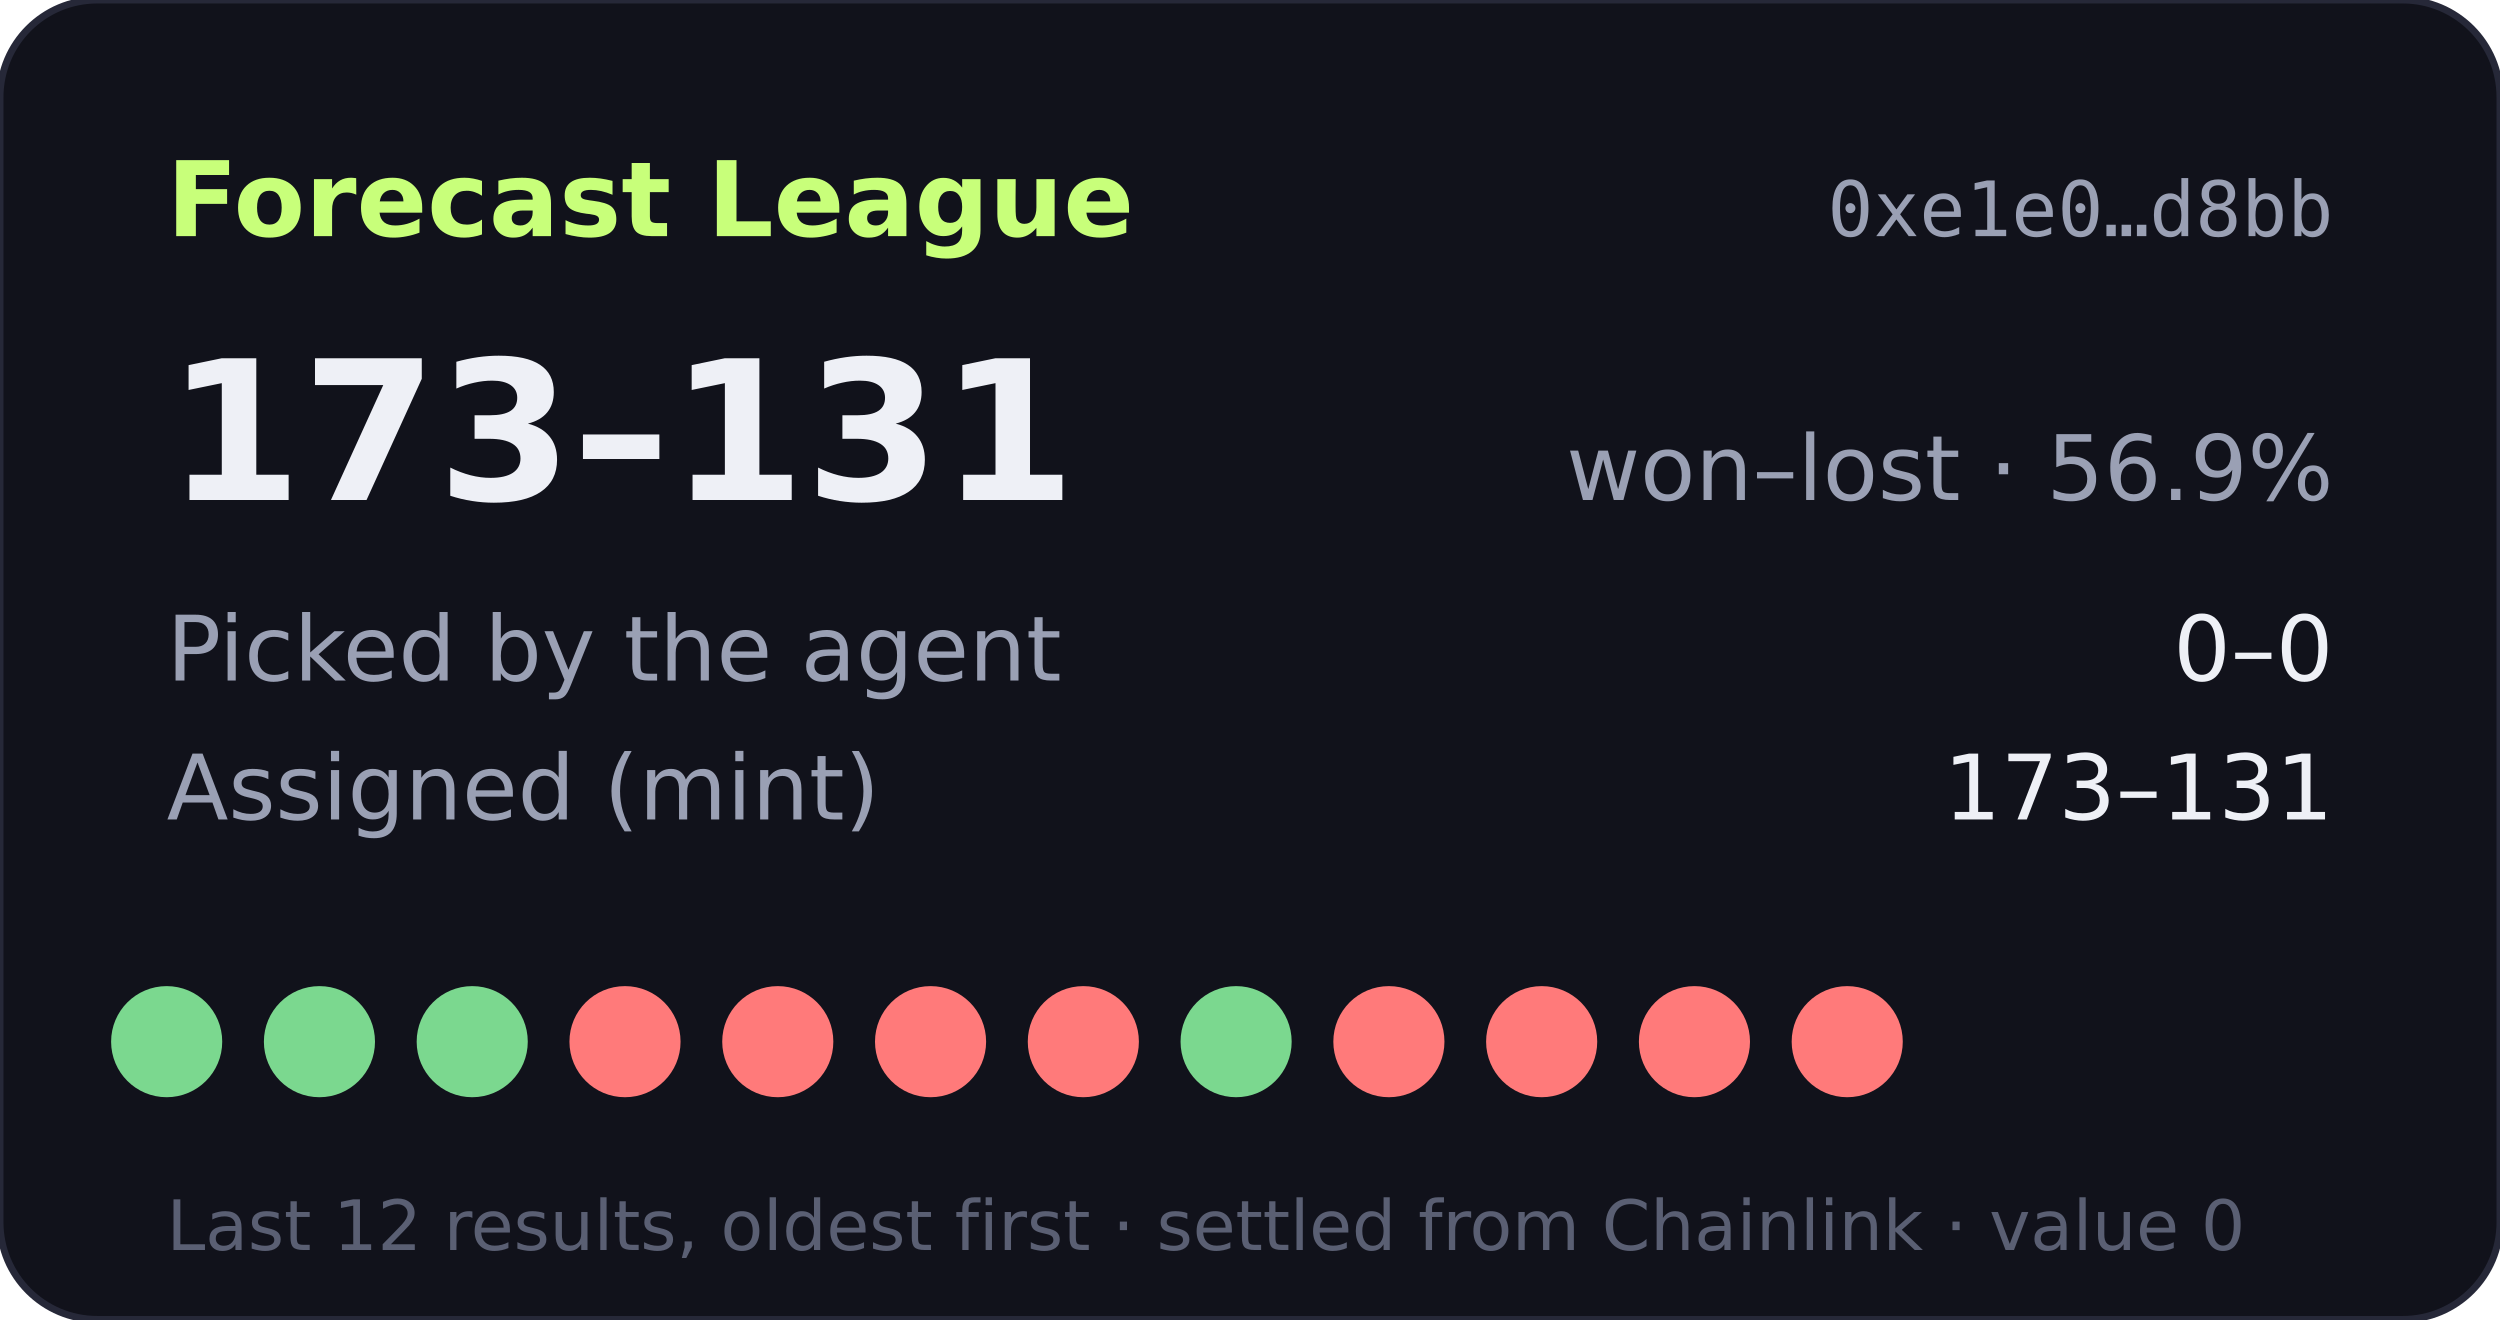
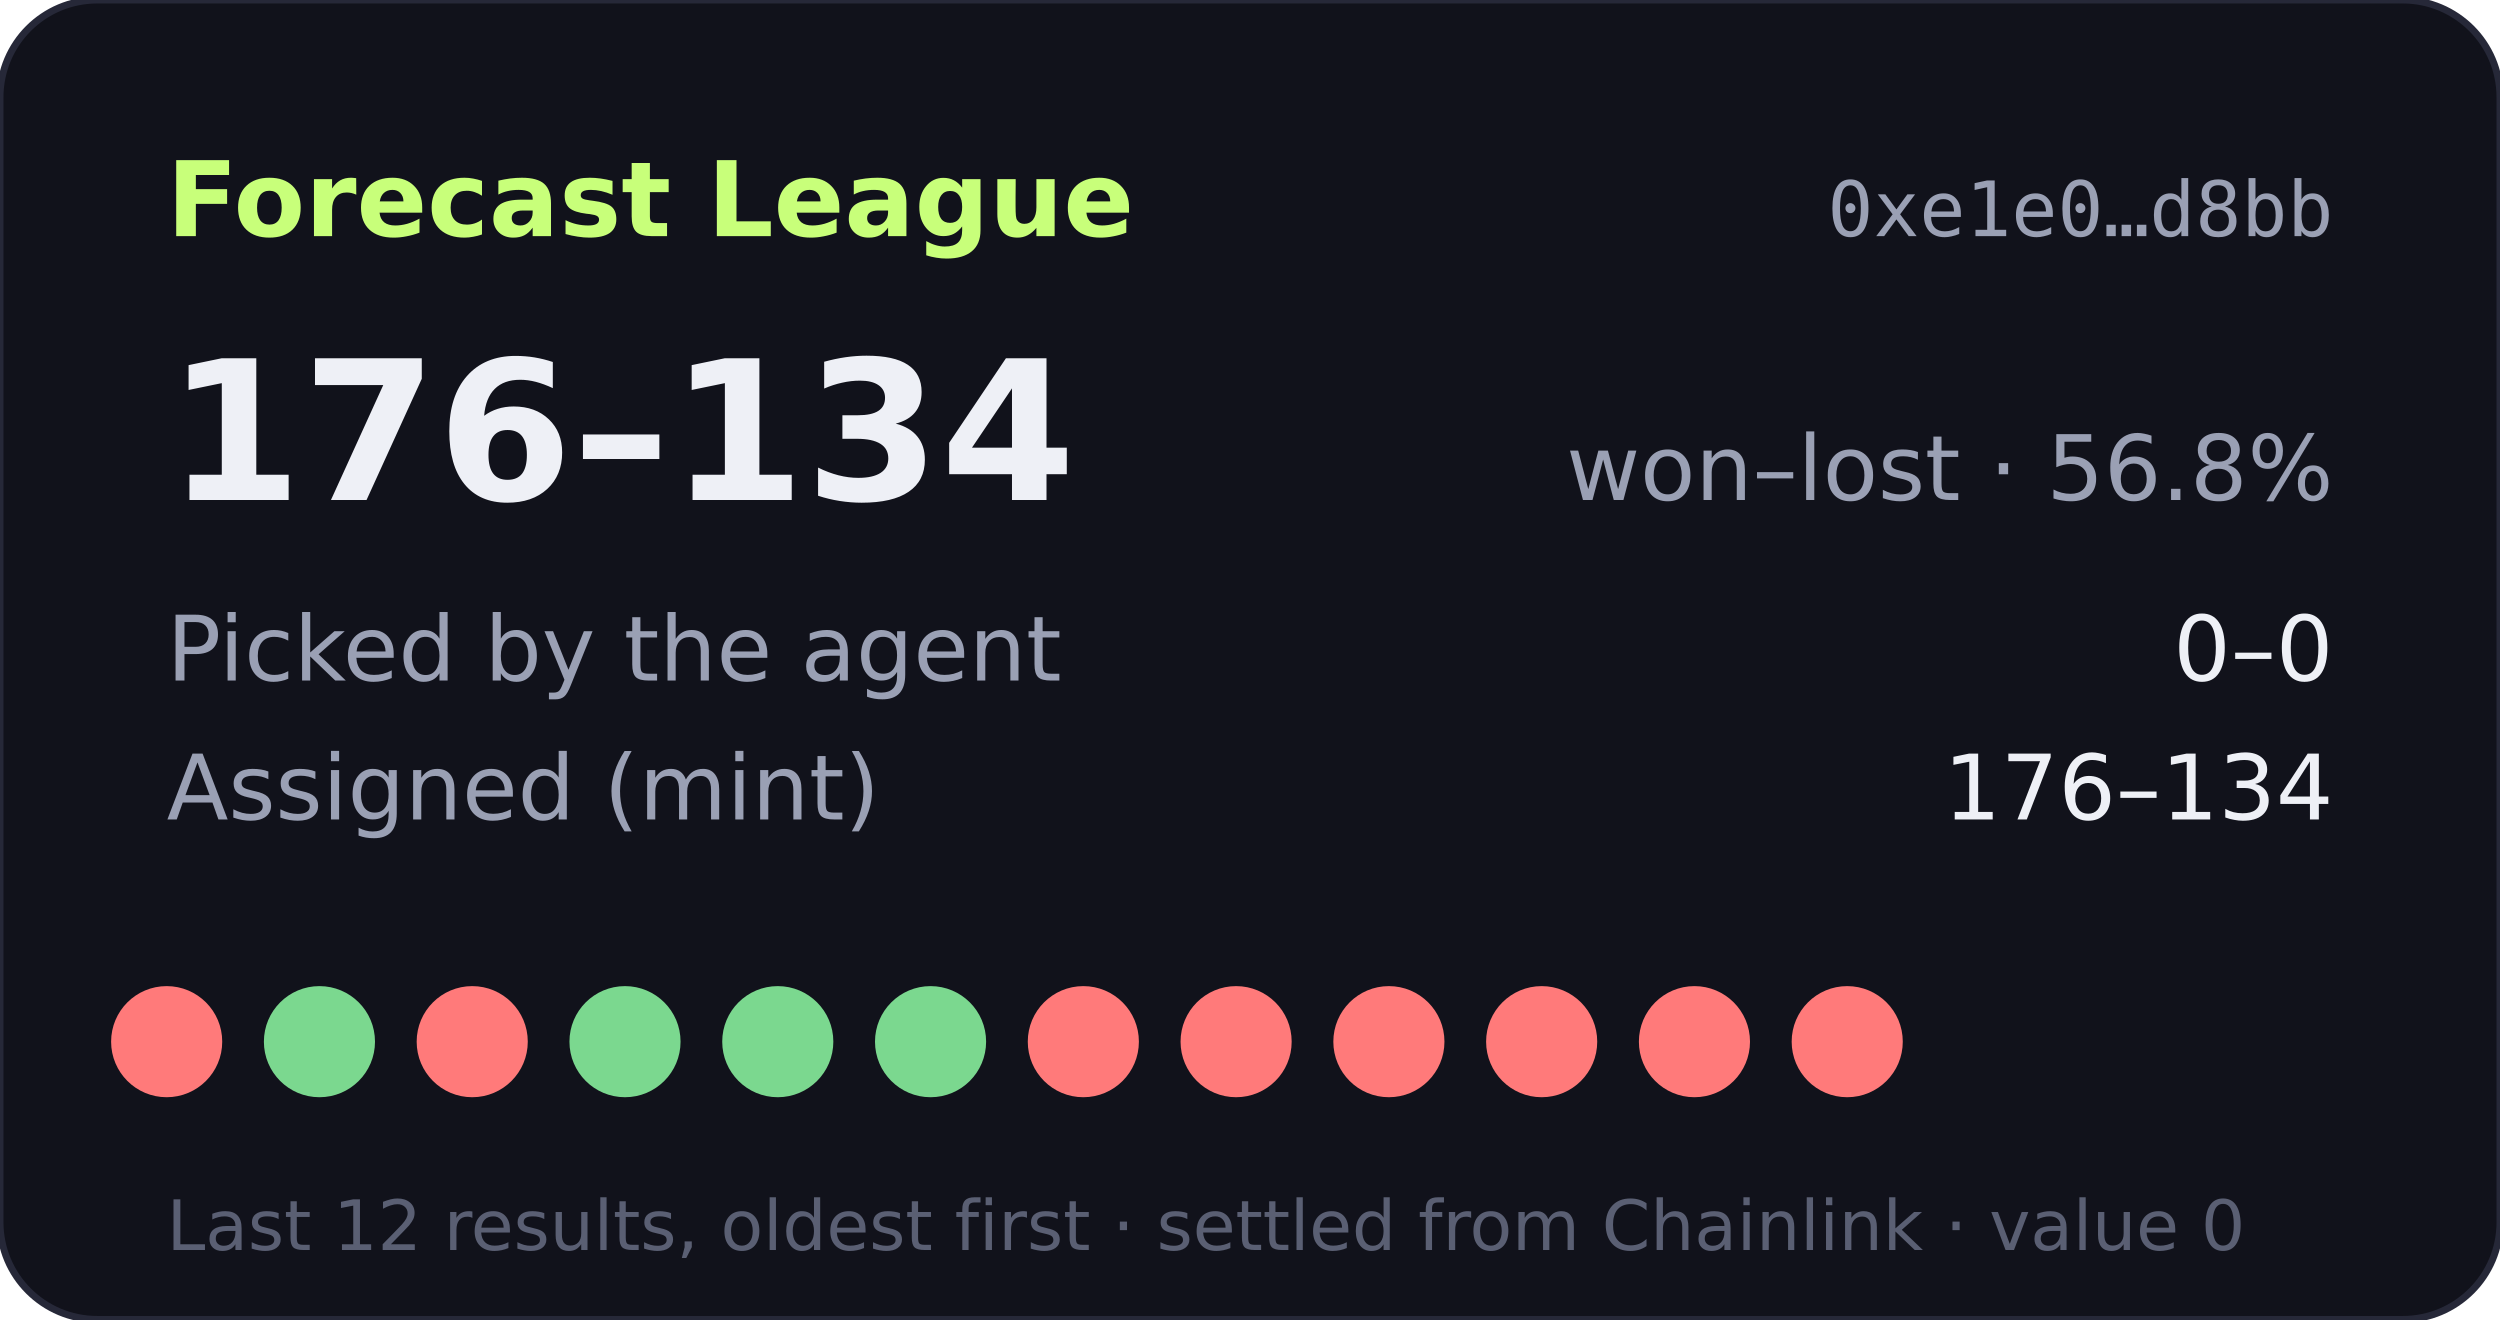
- <svg xmlns="http://www.w3.org/2000/svg" width="360" height="190" viewBox="0 0 360 190" role="img" aria-label="Forecast League record 173-131">
+ <svg xmlns="http://www.w3.org/2000/svg" width="360" height="190" viewBox="0 0 360 190" role="img" aria-label="Forecast League record 176-134">
  <rect width="360" height="190" rx="14" fill="#11121b" stroke="#262838" />
  <text x="24" y="34" fill="#c8ff7a" font-size="15" font-weight="700" font-family="Verdana,DejaVu Sans,sans-serif">Forecast League</text>
  <text x="336" y="34" fill="#9aa0b4" font-size="11" text-anchor="end" font-family="monospace">0xe1e0…d8bb</text>
  <g font-family="Verdana,DejaVu Sans,sans-serif">
-     <text x="24" y="72" fill="#eef0f6" font-size="28" font-weight="700">173–131</text>
-     <text x="336" y="72" fill="#9aa0b4" font-size="13" text-anchor="end">won–lost · 56.9%</text>
+     <text x="24" y="72" fill="#eef0f6" font-size="28" font-weight="700">176–134</text>
+     <text x="336" y="72" fill="#9aa0b4" font-size="13" text-anchor="end">won–lost · 56.8%</text>
    <text x="24" y="98" fill="#9aa0b4" font-size="13">Picked by the agent</text>
    <text x="336" y="98" fill="#eef0f6" font-size="13" text-anchor="end">0–0</text>
    <text x="24" y="118" fill="#9aa0b4" font-size="13">Assigned (mint)</text>
-     <text x="336" y="118" fill="#eef0f6" font-size="13" text-anchor="end">173–131</text>
-     <circle cx="24" cy="150" r="8" fill="#7bd88f" />
+     <text x="336" y="118" fill="#eef0f6" font-size="13" text-anchor="end">176–134</text>
+     <circle cx="24" cy="150" r="8" fill="#ff7a7a" />
    <circle cx="46" cy="150" r="8" fill="#7bd88f" />
-     <circle cx="68" cy="150" r="8" fill="#7bd88f" />
-     <circle cx="90" cy="150" r="8" fill="#ff7a7a" />
-     <circle cx="112" cy="150" r="8" fill="#ff7a7a" />
-     <circle cx="134" cy="150" r="8" fill="#ff7a7a" />
+     <circle cx="68" cy="150" r="8" fill="#ff7a7a" />
+     <circle cx="90" cy="150" r="8" fill="#7bd88f" />
+     <circle cx="112" cy="150" r="8" fill="#7bd88f" />
+     <circle cx="134" cy="150" r="8" fill="#7bd88f" />
    <circle cx="156" cy="150" r="8" fill="#ff7a7a" />
-     <circle cx="178" cy="150" r="8" fill="#7bd88f" />
+     <circle cx="178" cy="150" r="8" fill="#ff7a7a" />
    <circle cx="200" cy="150" r="8" fill="#ff7a7a" />
    <circle cx="222" cy="150" r="8" fill="#ff7a7a" />
    <circle cx="244" cy="150" r="8" fill="#ff7a7a" />
    <circle cx="266" cy="150" r="8" fill="#ff7a7a" />
    <text x="24" y="180" fill="#5a5f73" font-size="10">Last 12 results, oldest first · settled from Chainlink · value 0</text>
  </g>
</svg>
